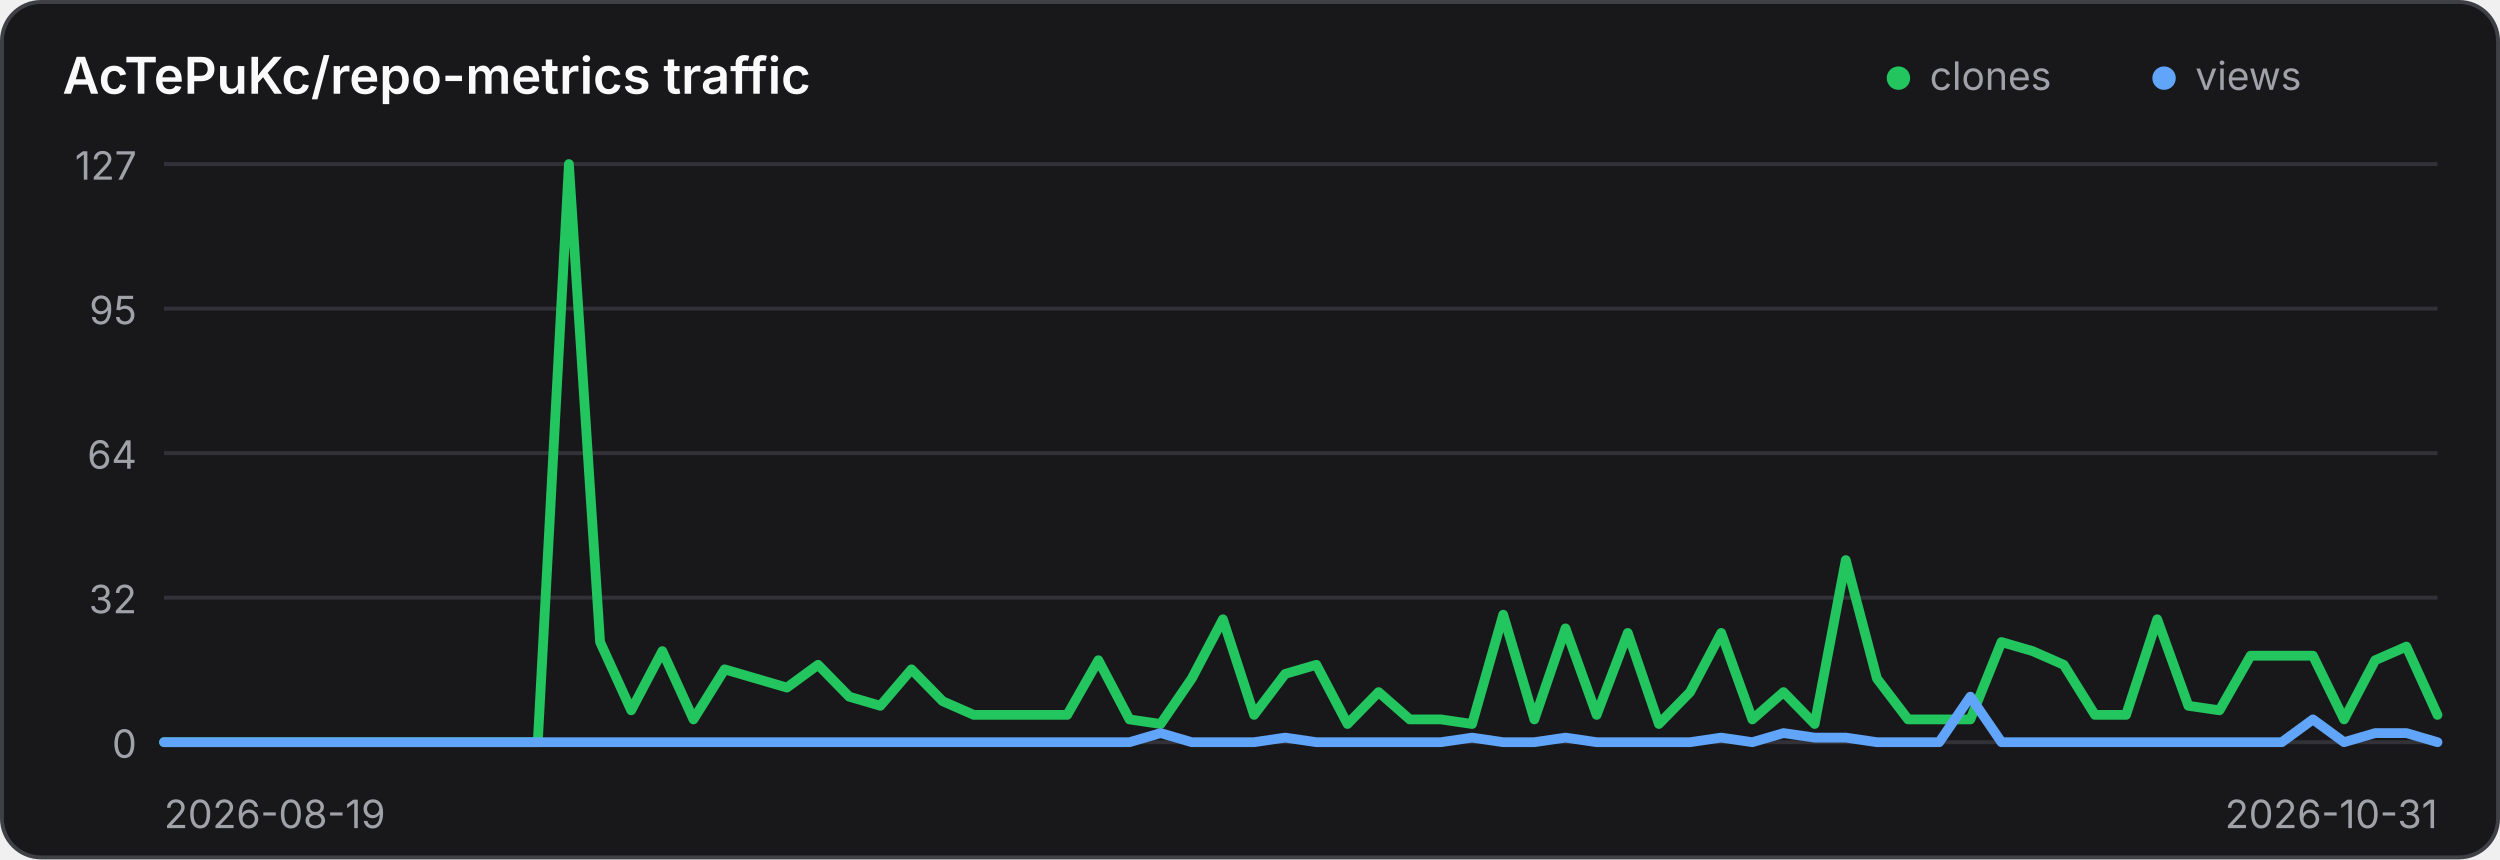
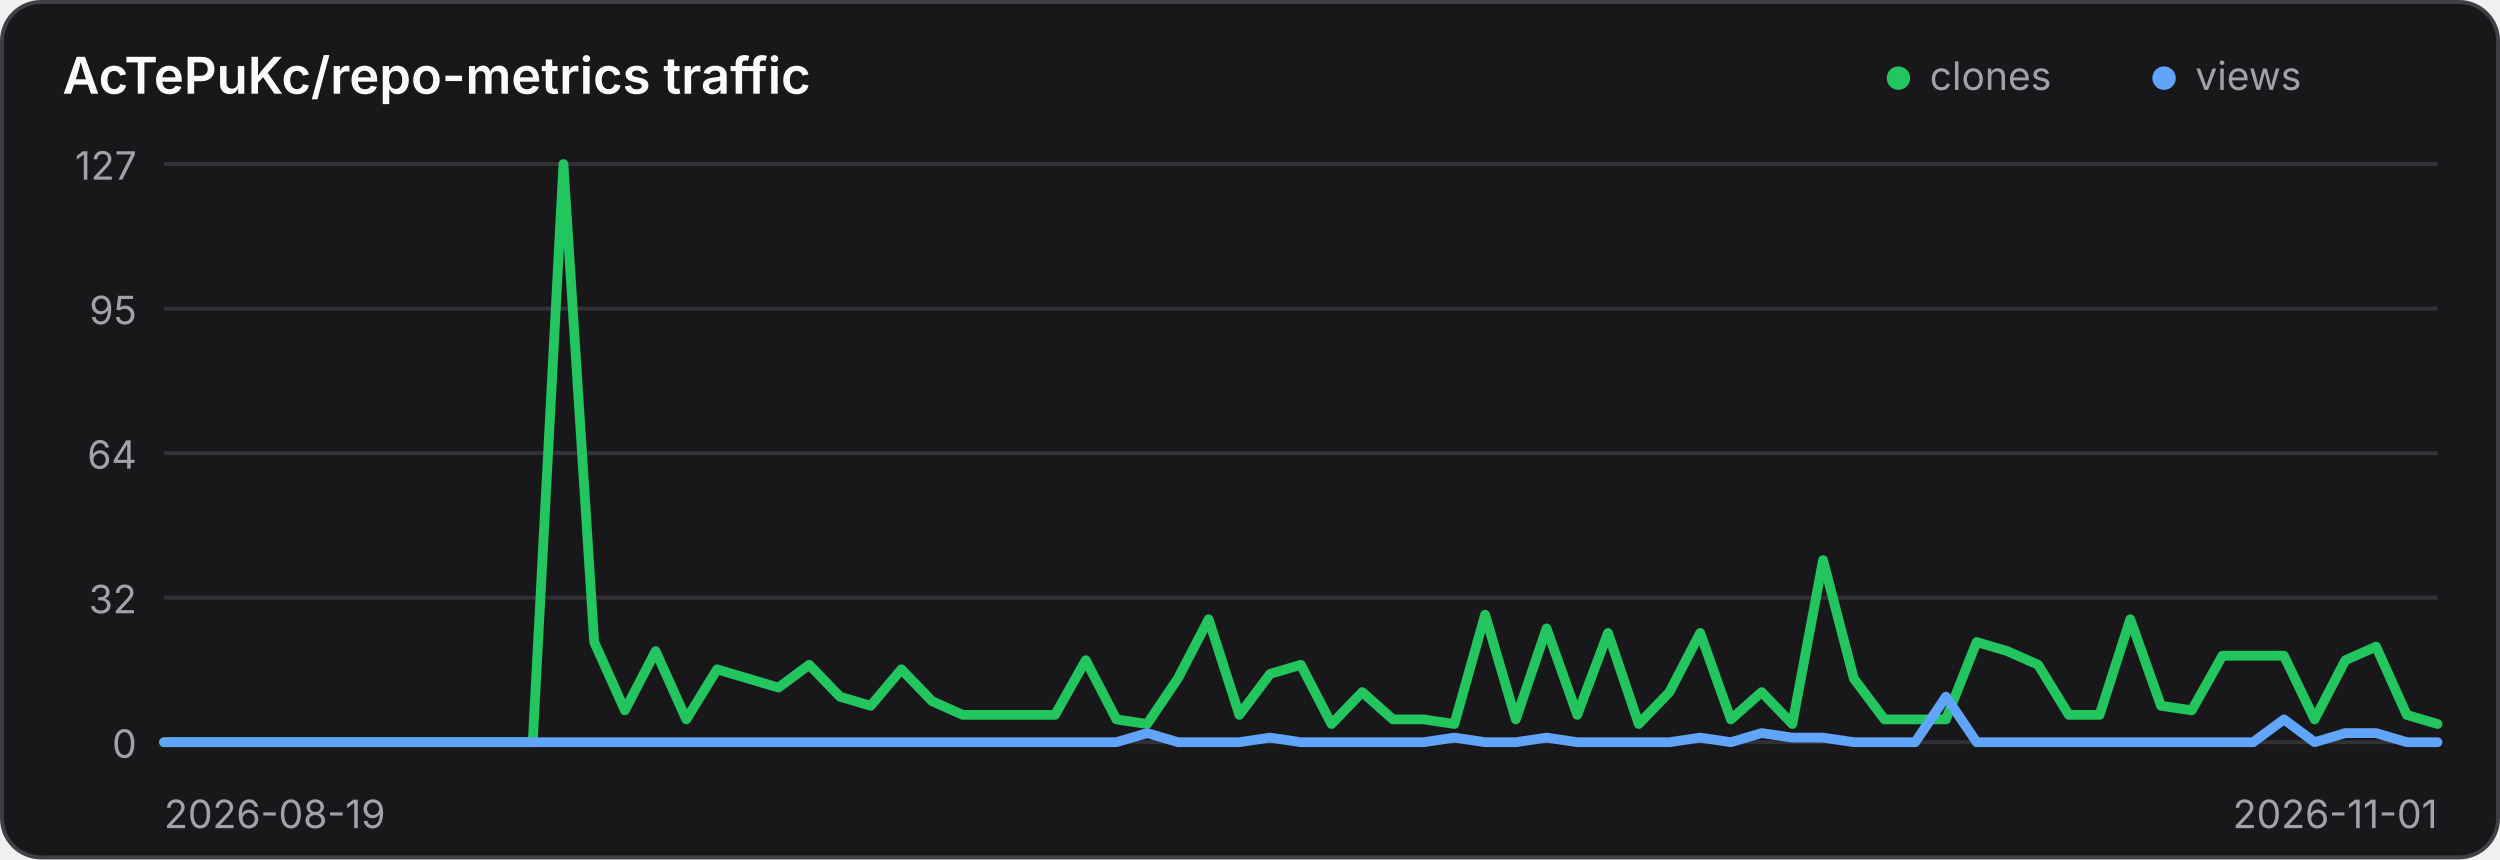
<svg xmlns="http://www.w3.org/2000/svg" width="640" height="220" viewBox="0 0 640 220" role="img" aria-label="Traffic history for AcTePuKc/repo-metrics">
  <style>
    .panel { fill: #18181b; stroke: #3f3f46; }
    .title { fill: #fafafa; }
    .axis { fill: #a1a1aa; font: 10px Inter,ui-sans-serif,system-ui,sans-serif; }
    .grid { stroke: #3f3f46; stroke-width: 1; opacity: .65; }
    @media (prefers-color-scheme: light) {
      .panel { fill: #ffffff; stroke: #d4d4d8; }
      .title { fill: #18181b; }
      .axis { fill: #71717a; }
      .grid { stroke: #d4d4d8; }
    }
  </style>
  <rect class="panel" x="0.5" y="0.5" width="639" height="219" rx="10" stroke-width="1" />
  <text class="title" x="16" y="24" font-family="Inter,ui-sans-serif,system-ui,sans-serif" font-size="13" font-weight="600">AcTePuKc/repo-metrics traffic</text>
  <circle cx="486" cy="20" r="3" fill="#22c55e" />
  <text class="axis" x="494" y="23">clones</text>
  <circle cx="554" cy="20" r="3" fill="#60a5fa" />
  <text class="axis" x="562" y="23">views</text>
  <line class="grid" x1="42" y1="42.00" x2="624" y2="42.00" />
  <text class="axis" x="35" y="46.00" text-anchor="end">127</text>
  <line class="grid" x1="42" y1="79.00" x2="624" y2="79.00" />
  <text class="axis" x="35" y="83.00" text-anchor="end">95</text>
  <line class="grid" x1="42" y1="116.00" x2="624" y2="116.00" />
  <text class="axis" x="35" y="120.00" text-anchor="end">64</text>
  <line class="grid" x1="42" y1="153.00" x2="624" y2="153.00" />
  <text class="axis" x="35" y="157.00" text-anchor="end">32</text>
  <line class="grid" x1="42" y1="190.00" x2="624" y2="190.00" />
  <text class="axis" x="35" y="194.00" text-anchor="end">0</text>
-   <polyline points="42.00,190.00 49.97,190.00 57.95,190.00 65.92,190.00 73.89,190.00 81.86,190.00 89.84,190.00 97.81,190.00 105.78,190.00 113.75,190.00 121.73,190.00 129.70,190.00 137.67,190.00 145.64,42.00 153.62,164.36 161.59,181.84 169.56,166.69 177.53,184.17 185.51,171.35 193.48,173.69 201.45,176.02 209.42,170.19 217.40,178.35 225.37,180.68 233.34,171.35 241.32,179.51 249.29,183.01 257.26,183.01 265.23,183.01 273.21,183.01 281.18,169.02 289.15,184.17 297.12,185.34 305.10,173.69 313.07,158.54 321.04,183.01 329.01,172.52 336.99,170.19 344.96,185.34 352.93,177.18 360.90,184.17 368.88,184.17 376.85,185.34 384.82,157.37 392.79,184.17 400.77,160.87 408.74,183.01 416.71,162.03 424.68,185.34 432.66,177.18 440.63,162.03 448.60,184.17 456.58,177.18 464.55,185.34 472.52,143.39 480.49,173.69 488.47,184.17 496.44,184.17 504.41,184.17 512.38,164.36 520.36,166.69 528.33,170.19 536.30,183.01 544.27,183.01 552.25,158.54 560.22,180.68 568.19,181.84 576.16,167.86 584.14,167.86 592.11,167.86 600.08,184.17 608.05,169.02 616.03,165.53 624.00,183.01" fill="none" stroke="#22c55e" stroke-width="2.5" stroke-linecap="round" stroke-linejoin="round" />
-   <polyline points="42.00,190.00 49.97,190.00 57.95,190.00 65.92,190.00 73.89,190.00 81.86,190.00 89.84,190.00 97.81,190.00 105.78,190.00 113.75,190.00 121.73,190.00 129.70,190.00 137.67,190.00 145.64,190.00 153.62,190.00 161.59,190.00 169.56,190.00 177.53,190.00 185.51,190.00 193.48,190.00 201.45,190.00 209.42,190.00 217.40,190.00 225.37,190.00 233.34,190.00 241.32,190.00 249.29,190.00 257.26,190.00 265.23,190.00 273.21,190.00 281.18,190.00 289.15,190.00 297.12,187.67 305.10,190.00 313.07,190.00 321.04,190.00 329.01,188.83 336.99,190.00 344.96,190.00 352.93,190.00 360.90,190.00 368.88,190.00 376.85,188.83 384.82,190.00 392.79,190.00 400.77,188.83 408.74,190.00 416.71,190.00 424.68,190.00 432.66,190.00 440.63,188.83 448.60,190.00 456.58,187.67 464.55,188.83 472.52,188.83 480.49,190.00 488.47,190.00 496.44,190.00 504.41,178.35 512.38,190.00 520.36,190.00 528.33,190.00 536.30,190.00 544.27,190.00 552.25,190.00 560.22,190.00 568.19,190.00 576.16,190.00 584.14,190.00 592.11,184.17 600.08,190.00 608.05,187.67 616.03,187.67 624.00,190.00" fill="none" stroke="#60a5fa" stroke-width="2.5" stroke-linecap="round" stroke-linejoin="round" />
+   <polyline points="42.00,190.00 49.86,190.00 57.73,190.00 65.59,190.00 73.46,190.00 81.32,190.00 89.19,190.00 97.05,190.00 104.92,190.00 112.78,190.00 120.65,190.00 128.51,190.00 136.38,190.00 144.24,42.00 152.11,164.36 159.97,181.84 167.84,166.69 175.70,184.17 183.57,171.35 191.43,173.69 199.30,176.02 207.16,170.19 215.03,178.35 222.89,180.68 230.76,171.35 238.62,179.51 246.49,183.01 254.35,183.01 262.22,183.01 270.08,183.01 277.95,169.02 285.81,184.17 293.68,185.34 301.54,173.69 309.41,158.54 317.27,183.01 325.14,172.52 333.00,170.19 340.86,185.34 348.73,177.18 356.59,184.17 364.46,184.17 372.32,185.34 380.19,157.37 388.05,184.17 395.92,160.87 403.78,183.01 411.65,162.03 419.51,185.34 427.38,177.18 435.24,162.03 443.11,184.17 450.97,177.18 458.84,185.34 466.70,143.39 474.57,173.69 482.43,184.17 490.30,184.17 498.16,184.17 506.03,164.36 513.89,166.69 521.76,170.19 529.62,183.01 537.49,183.01 545.35,158.54 553.22,180.68 561.08,181.84 568.95,167.86 576.81,167.86 584.68,167.86 592.54,184.17 600.41,169.02 608.27,165.53 616.14,183.01 624.00,185.34" fill="none" stroke="#22c55e" stroke-width="2.5" stroke-linecap="round" stroke-linejoin="round" />
+   <polyline points="42.00,190.00 49.86,190.00 57.73,190.00 65.59,190.00 73.46,190.00 81.32,190.00 89.19,190.00 97.05,190.00 104.92,190.00 112.78,190.00 120.65,190.00 128.51,190.00 136.38,190.00 144.24,190.00 152.11,190.00 159.97,190.00 167.84,190.00 175.70,190.00 183.57,190.00 191.43,190.00 199.30,190.00 207.16,190.00 215.03,190.00 222.89,190.00 230.76,190.00 238.62,190.00 246.49,190.00 254.35,190.00 262.22,190.00 270.08,190.00 277.95,190.00 285.81,190.00 293.68,187.67 301.54,190.00 309.41,190.00 317.27,190.00 325.14,188.83 333.00,190.00 340.86,190.00 348.73,190.00 356.59,190.00 364.46,190.00 372.32,188.83 380.19,190.00 388.05,190.00 395.92,188.83 403.78,190.00 411.65,190.00 419.51,190.00 427.38,190.00 435.24,188.83 443.11,190.00 450.97,187.67 458.84,188.83 466.70,188.83 474.57,190.00 482.43,190.00 490.30,190.00 498.16,178.35 506.03,190.00 513.89,190.00 521.76,190.00 529.62,190.00 537.49,190.00 545.35,190.00 553.22,190.00 561.08,190.00 568.95,190.00 576.81,190.00 584.68,184.17 592.54,190.00 600.41,187.67 608.27,187.67 616.14,190.00 624.00,190.00" fill="none" stroke="#60a5fa" stroke-width="2.5" stroke-linecap="round" stroke-linejoin="round" />
  <text class="axis" x="42" y="212">2026-08-19</text>
-   <text class="axis" x="624" y="212" text-anchor="end">2026-10-31</text>
+   <text class="axis" x="624" y="212" text-anchor="end">2026-11-01</text>
</svg>
